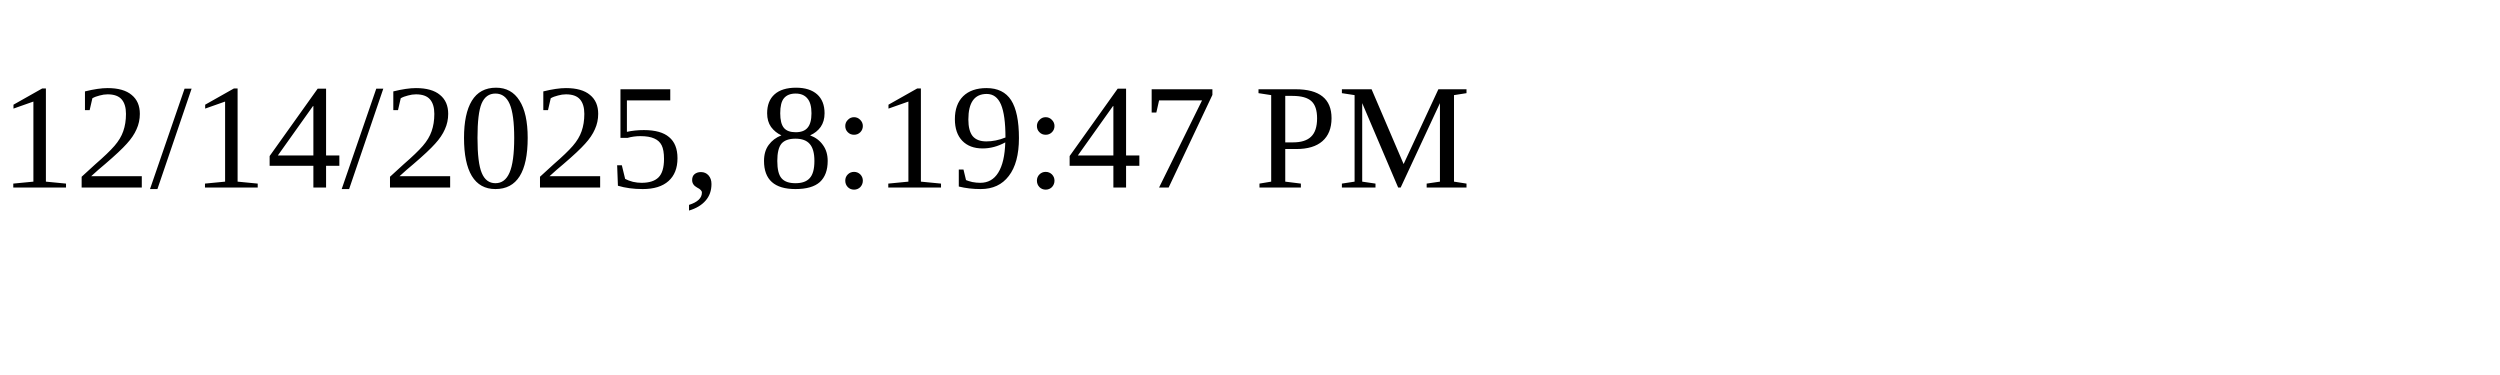
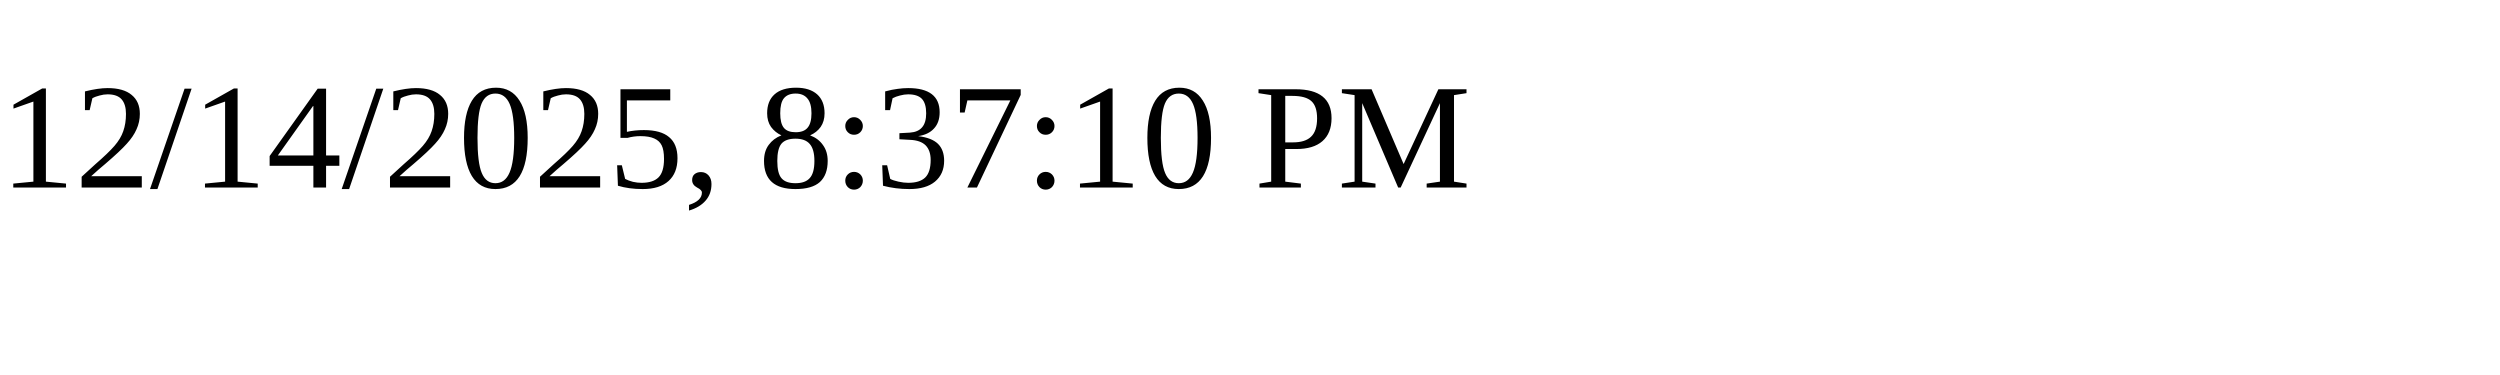
<svg xmlns="http://www.w3.org/2000/svg" height="30" width="200">
-   <text x="0" y="15">12/14/2025, 8:19:47 PM</text>
+   <text x="0" y="15">12/14/2025, 8:37:10 PM</text>
</svg>
